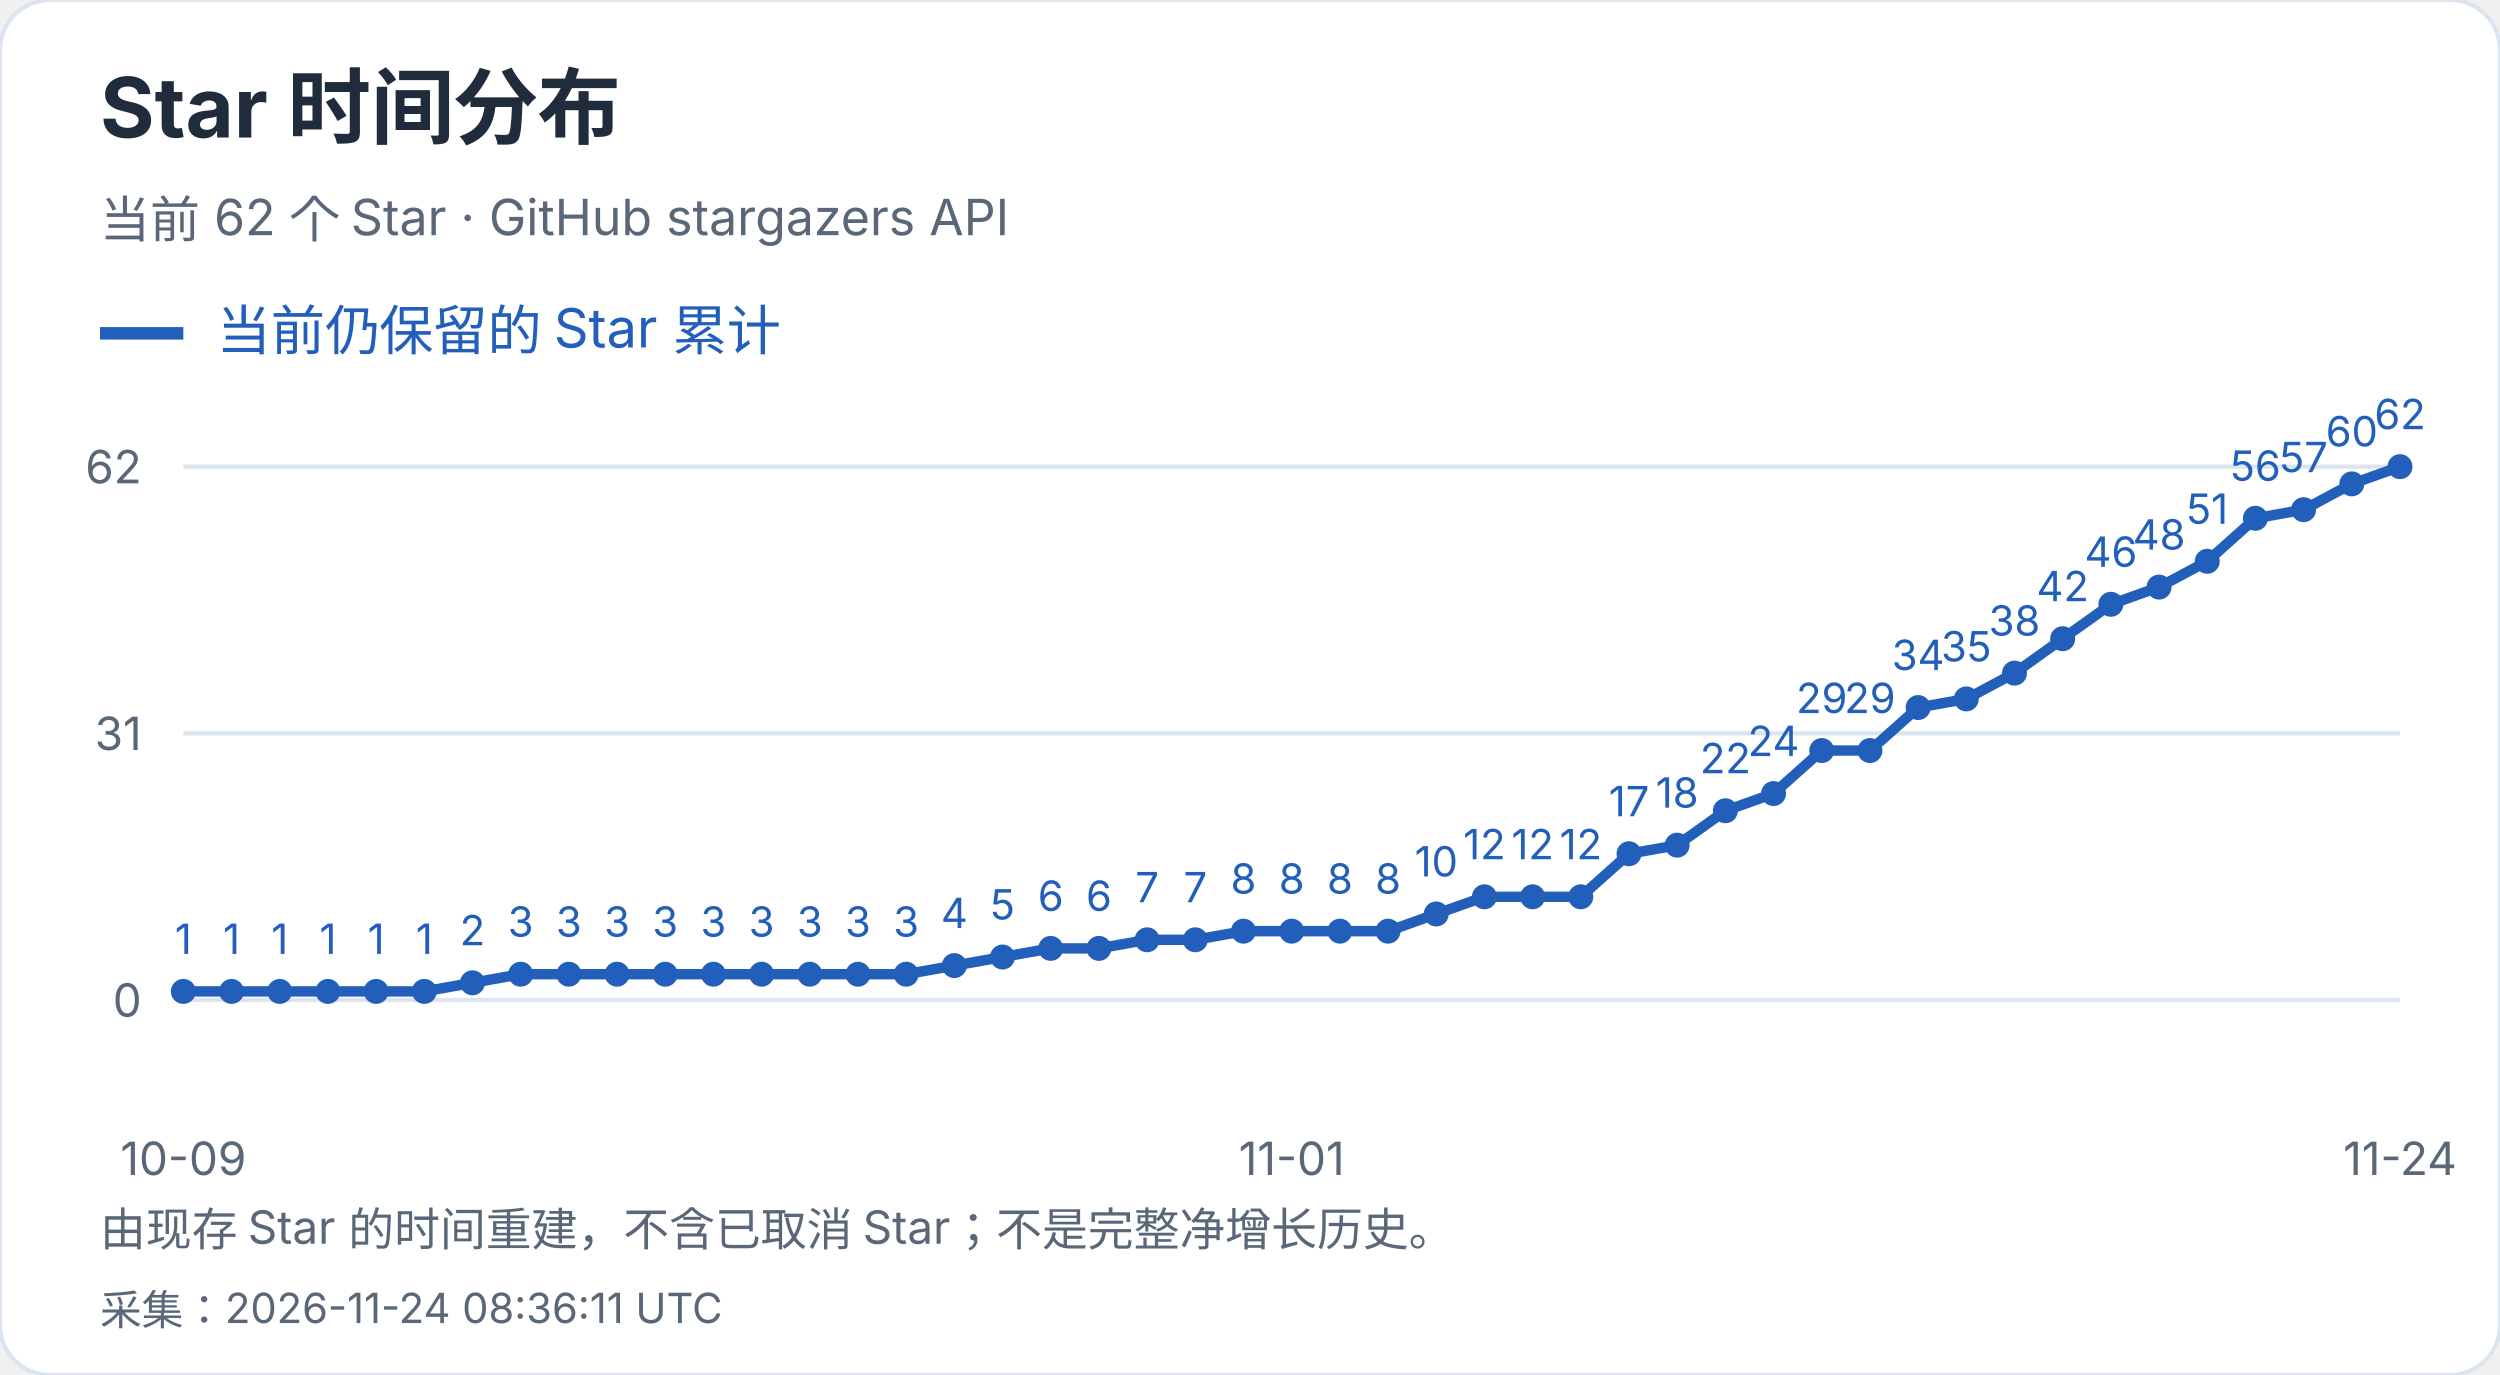
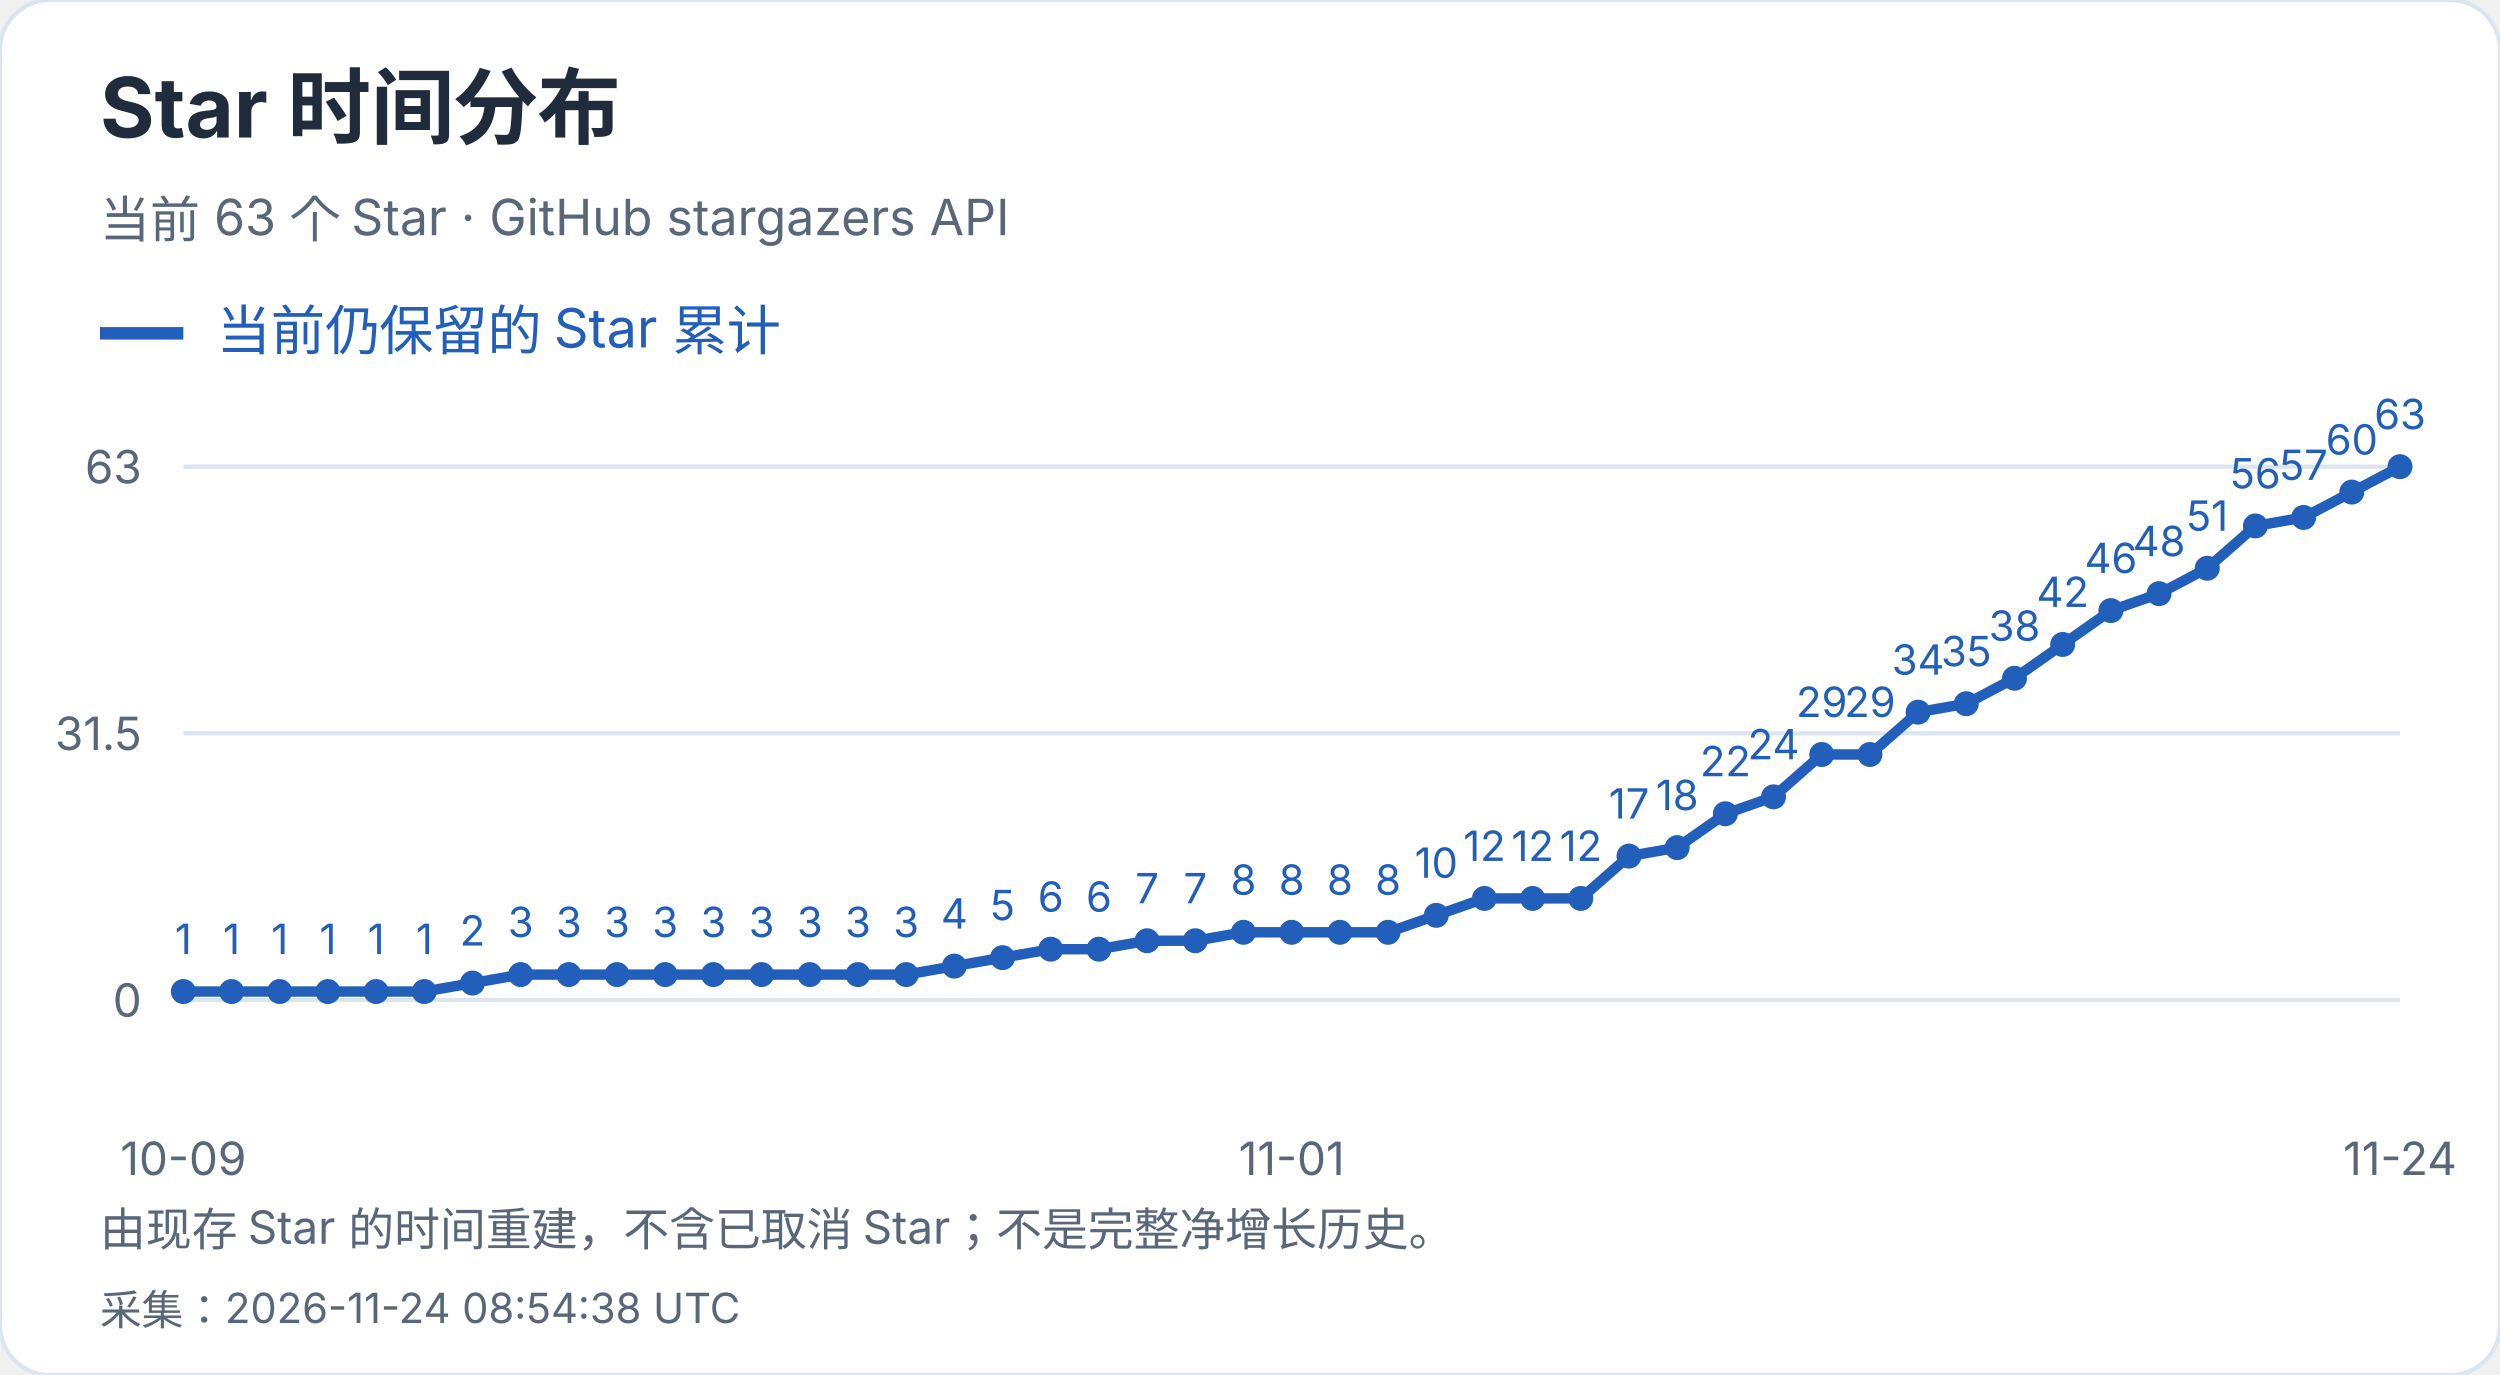
<svg xmlns="http://www.w3.org/2000/svg" width="600" height="330" viewBox="0 0 600 330" role="img" aria-label="Star 时间分布">
  <style>text{font-family:-apple-system,BlinkMacSystemFont,"Segoe UI","PingFang SC","Microsoft YaHei",sans-serif;font-variant-numeric:tabular-nums}</style>
  <rect width="600" height="330" rx="12" fill="white" stroke="#dce4ef" />
  <text x="24" y="33" font-size="20" fill="#202b3c" font-weight="650" text-anchor="start">Star 时间分布</text>
-   <text x="24" y="57" font-size="12" fill="#596779" font-weight="400" text-anchor="start">当前 62 个 Star · GitHub stargazers API</text>
+   <text x="24" y="57" font-size="12" fill="#596779" font-weight="400" text-anchor="start">当前 63 个 Star · GitHub stargazers API</text>
  <path d="M24 80h20" stroke="#215fbb" stroke-width="3" />
  <text x="52" y="84" font-size="13" fill="#215fbb" font-weight="400" text-anchor="start">当前仍保留的 Star 累计</text>
  <path d="M44 240.0H576" stroke="#dce4ef" />
  <text x="34" y="244.0" font-size="11" fill="#596779" font-weight="400" text-anchor="end">0</text>
  <path d="M44 176.0H576" stroke="#dce4ef" />
-   <text x="34" y="180.0" font-size="11" fill="#596779" font-weight="400" text-anchor="end">31</text>
+   <text x="34" y="180.0" font-size="11" fill="#596779" font-weight="400" text-anchor="end">31.5</text>
  <path d="M44 112.0H576" stroke="#dce4ef" />
-   <text x="34" y="116.0" font-size="11" fill="#596779" font-weight="400" text-anchor="end">62</text>
-   <circle cx="44.00" cy="237.94" r="3" fill="#215fbb" />
-   <text x="44.0" y="228.94" font-size="10" fill="#215fbb" font-weight="400" text-anchor="middle">1</text>
-   <circle cx="55.57" cy="237.94" r="3" fill="#215fbb" />
-   <text x="55.57" y="228.94" font-size="10" fill="#215fbb" font-weight="400" text-anchor="middle">1</text>
-   <circle cx="67.13" cy="237.94" r="3" fill="#215fbb" />
-   <text x="67.13" y="228.94" font-size="10" fill="#215fbb" font-weight="400" text-anchor="middle">1</text>
-   <circle cx="78.70" cy="237.94" r="3" fill="#215fbb" />
-   <text x="78.7" y="228.94" font-size="10" fill="#215fbb" font-weight="400" text-anchor="middle">1</text>
-   <circle cx="90.26" cy="237.94" r="3" fill="#215fbb" />
-   <text x="90.26" y="228.94" font-size="10" fill="#215fbb" font-weight="400" text-anchor="middle">1</text>
-   <circle cx="101.83" cy="237.94" r="3" fill="#215fbb" />
-   <text x="101.83" y="228.94" font-size="10" fill="#215fbb" font-weight="400" text-anchor="middle">1</text>
-   <circle cx="113.39" cy="235.87" r="3" fill="#215fbb" />
-   <text x="113.39" y="226.87" font-size="10" fill="#215fbb" font-weight="400" text-anchor="middle">2</text>
-   <circle cx="124.96" cy="233.81" r="3" fill="#215fbb" />
-   <text x="124.96" y="224.81" font-size="10" fill="#215fbb" font-weight="400" text-anchor="middle">3</text>
-   <circle cx="136.52" cy="233.81" r="3" fill="#215fbb" />
-   <text x="136.52" y="224.81" font-size="10" fill="#215fbb" font-weight="400" text-anchor="middle">3</text>
-   <circle cx="148.09" cy="233.81" r="3" fill="#215fbb" />
-   <text x="148.09" y="224.81" font-size="10" fill="#215fbb" font-weight="400" text-anchor="middle">3</text>
-   <circle cx="159.65" cy="233.81" r="3" fill="#215fbb" />
-   <text x="159.65" y="224.81" font-size="10" fill="#215fbb" font-weight="400" text-anchor="middle">3</text>
-   <circle cx="171.22" cy="233.81" r="3" fill="#215fbb" />
-   <text x="171.22" y="224.81" font-size="10" fill="#215fbb" font-weight="400" text-anchor="middle">3</text>
-   <circle cx="182.78" cy="233.81" r="3" fill="#215fbb" />
-   <text x="182.78" y="224.81" font-size="10" fill="#215fbb" font-weight="400" text-anchor="middle">3</text>
-   <circle cx="194.35" cy="233.81" r="3" fill="#215fbb" />
-   <text x="194.35" y="224.81" font-size="10" fill="#215fbb" font-weight="400" text-anchor="middle">3</text>
-   <circle cx="205.91" cy="233.81" r="3" fill="#215fbb" />
-   <text x="205.91" y="224.81" font-size="10" fill="#215fbb" font-weight="400" text-anchor="middle">3</text>
-   <circle cx="217.48" cy="233.81" r="3" fill="#215fbb" />
-   <text x="217.48" y="224.81" font-size="10" fill="#215fbb" font-weight="400" text-anchor="middle">3</text>
-   <circle cx="229.04" cy="231.74" r="3" fill="#215fbb" />
-   <text x="229.04" y="222.74" font-size="10" fill="#215fbb" font-weight="400" text-anchor="middle">4</text>
-   <circle cx="240.61" cy="229.68" r="3" fill="#215fbb" />
-   <text x="240.61" y="220.68" font-size="10" fill="#215fbb" font-weight="400" text-anchor="middle">5</text>
-   <circle cx="252.17" cy="227.61" r="3" fill="#215fbb" />
-   <text x="252.17" y="218.61" font-size="10" fill="#215fbb" font-weight="400" text-anchor="middle">6</text>
-   <circle cx="263.74" cy="227.61" r="3" fill="#215fbb" />
-   <text x="263.74" y="218.61" font-size="10" fill="#215fbb" font-weight="400" text-anchor="middle">6</text>
-   <circle cx="275.30" cy="225.55" r="3" fill="#215fbb" />
-   <text x="275.3" y="216.55" font-size="10" fill="#215fbb" font-weight="400" text-anchor="middle">7</text>
-   <circle cx="286.87" cy="225.55" r="3" fill="#215fbb" />
-   <text x="286.87" y="216.55" font-size="10" fill="#215fbb" font-weight="400" text-anchor="middle">7</text>
-   <circle cx="298.43" cy="223.48" r="3" fill="#215fbb" />
-   <text x="298.43" y="214.48" font-size="10" fill="#215fbb" font-weight="400" text-anchor="middle">8</text>
-   <circle cx="310.00" cy="223.48" r="3" fill="#215fbb" />
-   <text x="310.0" y="214.48" font-size="10" fill="#215fbb" font-weight="400" text-anchor="middle">8</text>
-   <circle cx="321.57" cy="223.48" r="3" fill="#215fbb" />
-   <text x="321.57" y="214.48" font-size="10" fill="#215fbb" font-weight="400" text-anchor="middle">8</text>
-   <circle cx="333.13" cy="223.48" r="3" fill="#215fbb" />
-   <text x="333.13" y="214.48" font-size="10" fill="#215fbb" font-weight="400" text-anchor="middle">8</text>
-   <circle cx="344.70" cy="219.35" r="3" fill="#215fbb" />
-   <text x="344.7" y="210.35" font-size="10" fill="#215fbb" font-weight="400" text-anchor="middle">10</text>
-   <circle cx="356.26" cy="215.23" r="3" fill="#215fbb" />
-   <text x="356.26" y="206.23" font-size="10" fill="#215fbb" font-weight="400" text-anchor="middle">12</text>
-   <circle cx="367.83" cy="215.23" r="3" fill="#215fbb" />
-   <text x="367.83" y="206.23" font-size="10" fill="#215fbb" font-weight="400" text-anchor="middle">12</text>
-   <circle cx="379.39" cy="215.23" r="3" fill="#215fbb" />
-   <text x="379.39" y="206.23" font-size="10" fill="#215fbb" font-weight="400" text-anchor="middle">12</text>
-   <circle cx="390.96" cy="204.90" r="3" fill="#215fbb" />
-   <text x="390.96" y="195.9" font-size="10" fill="#215fbb" font-weight="400" text-anchor="middle">17</text>
-   <circle cx="402.52" cy="202.84" r="3" fill="#215fbb" />
-   <text x="402.52" y="193.84" font-size="10" fill="#215fbb" font-weight="400" text-anchor="middle">18</text>
-   <circle cx="414.09" cy="194.58" r="3" fill="#215fbb" />
-   <text x="414.09" y="185.58" font-size="10" fill="#215fbb" font-weight="400" text-anchor="middle">22</text>
-   <circle cx="425.65" cy="190.45" r="3" fill="#215fbb" />
-   <text x="425.65" y="181.45" font-size="10" fill="#215fbb" font-weight="400" text-anchor="middle">24</text>
-   <circle cx="437.22" cy="180.13" r="3" fill="#215fbb" />
-   <text x="437.22" y="171.13" font-size="10" fill="#215fbb" font-weight="400" text-anchor="middle">29</text>
-   <circle cx="448.78" cy="180.13" r="3" fill="#215fbb" />
-   <text x="448.78" y="171.13" font-size="10" fill="#215fbb" font-weight="400" text-anchor="middle">29</text>
-   <circle cx="460.35" cy="169.81" r="3" fill="#215fbb" />
-   <text x="460.35" y="160.81" font-size="10" fill="#215fbb" font-weight="400" text-anchor="middle">34</text>
-   <circle cx="471.91" cy="167.74" r="3" fill="#215fbb" />
-   <text x="471.91" y="158.74" font-size="10" fill="#215fbb" font-weight="400" text-anchor="middle">35</text>
-   <circle cx="483.48" cy="161.55" r="3" fill="#215fbb" />
-   <text x="483.48" y="152.55" font-size="10" fill="#215fbb" font-weight="400" text-anchor="middle">38</text>
-   <circle cx="495.04" cy="153.29" r="3" fill="#215fbb" />
-   <text x="495.04" y="144.29" font-size="10" fill="#215fbb" font-weight="400" text-anchor="middle">42</text>
-   <circle cx="506.61" cy="145.03" r="3" fill="#215fbb" />
-   <text x="506.61" y="136.03" font-size="10" fill="#215fbb" font-weight="400" text-anchor="middle">46</text>
-   <circle cx="518.17" cy="140.90" r="3" fill="#215fbb" />
-   <text x="518.17" y="131.9" font-size="10" fill="#215fbb" font-weight="400" text-anchor="middle">48</text>
-   <circle cx="529.74" cy="134.71" r="3" fill="#215fbb" />
-   <text x="529.74" y="125.71" font-size="10" fill="#215fbb" font-weight="400" text-anchor="middle">51</text>
-   <circle cx="541.30" cy="124.39" r="3" fill="#215fbb" />
-   <text x="541.3" y="115.39" font-size="10" fill="#215fbb" font-weight="400" text-anchor="middle">56</text>
-   <circle cx="552.87" cy="122.32" r="3" fill="#215fbb" />
-   <text x="552.87" y="113.32" font-size="10" fill="#215fbb" font-weight="400" text-anchor="middle">57</text>
-   <circle cx="564.43" cy="116.13" r="3" fill="#215fbb" />
-   <text x="564.43" y="107.13" font-size="10" fill="#215fbb" font-weight="400" text-anchor="middle">60</text>
+   <text x="34" y="116.0" font-size="11" fill="#596779" font-weight="400" text-anchor="end">63</text>
+   <circle cx="44.00" cy="237.97" r="3" fill="#215fbb" />
+   <text x="44.0" y="228.97" font-size="10" fill="#215fbb" font-weight="400" text-anchor="middle">1</text>
+   <circle cx="55.57" cy="237.97" r="3" fill="#215fbb" />
+   <text x="55.57" y="228.97" font-size="10" fill="#215fbb" font-weight="400" text-anchor="middle">1</text>
+   <circle cx="67.13" cy="237.97" r="3" fill="#215fbb" />
+   <text x="67.13" y="228.97" font-size="10" fill="#215fbb" font-weight="400" text-anchor="middle">1</text>
+   <circle cx="78.70" cy="237.97" r="3" fill="#215fbb" />
+   <text x="78.7" y="228.97" font-size="10" fill="#215fbb" font-weight="400" text-anchor="middle">1</text>
+   <circle cx="90.26" cy="237.97" r="3" fill="#215fbb" />
+   <text x="90.26" y="228.97" font-size="10" fill="#215fbb" font-weight="400" text-anchor="middle">1</text>
+   <circle cx="101.83" cy="237.97" r="3" fill="#215fbb" />
+   <text x="101.83" y="228.97" font-size="10" fill="#215fbb" font-weight="400" text-anchor="middle">1</text>
+   <circle cx="113.39" cy="235.94" r="3" fill="#215fbb" />
+   <text x="113.39" y="226.94" font-size="10" fill="#215fbb" font-weight="400" text-anchor="middle">2</text>
+   <circle cx="124.96" cy="233.90" r="3" fill="#215fbb" />
+   <text x="124.96" y="224.9" font-size="10" fill="#215fbb" font-weight="400" text-anchor="middle">3</text>
+   <circle cx="136.52" cy="233.90" r="3" fill="#215fbb" />
+   <text x="136.52" y="224.9" font-size="10" fill="#215fbb" font-weight="400" text-anchor="middle">3</text>
+   <circle cx="148.09" cy="233.90" r="3" fill="#215fbb" />
+   <text x="148.09" y="224.9" font-size="10" fill="#215fbb" font-weight="400" text-anchor="middle">3</text>
+   <circle cx="159.65" cy="233.90" r="3" fill="#215fbb" />
+   <text x="159.65" y="224.9" font-size="10" fill="#215fbb" font-weight="400" text-anchor="middle">3</text>
+   <circle cx="171.22" cy="233.90" r="3" fill="#215fbb" />
+   <text x="171.22" y="224.9" font-size="10" fill="#215fbb" font-weight="400" text-anchor="middle">3</text>
+   <circle cx="182.78" cy="233.90" r="3" fill="#215fbb" />
+   <text x="182.78" y="224.9" font-size="10" fill="#215fbb" font-weight="400" text-anchor="middle">3</text>
+   <circle cx="194.35" cy="233.90" r="3" fill="#215fbb" />
+   <text x="194.35" y="224.9" font-size="10" fill="#215fbb" font-weight="400" text-anchor="middle">3</text>
+   <circle cx="205.91" cy="233.90" r="3" fill="#215fbb" />
+   <text x="205.91" y="224.9" font-size="10" fill="#215fbb" font-weight="400" text-anchor="middle">3</text>
+   <circle cx="217.48" cy="233.90" r="3" fill="#215fbb" />
+   <text x="217.48" y="224.9" font-size="10" fill="#215fbb" font-weight="400" text-anchor="middle">3</text>
+   <circle cx="229.04" cy="231.87" r="3" fill="#215fbb" />
+   <text x="229.04" y="222.87" font-size="10" fill="#215fbb" font-weight="400" text-anchor="middle">4</text>
+   <circle cx="240.61" cy="229.84" r="3" fill="#215fbb" />
+   <text x="240.61" y="220.84" font-size="10" fill="#215fbb" font-weight="400" text-anchor="middle">5</text>
+   <circle cx="252.17" cy="227.81" r="3" fill="#215fbb" />
+   <text x="252.17" y="218.81" font-size="10" fill="#215fbb" font-weight="400" text-anchor="middle">6</text>
+   <circle cx="263.74" cy="227.81" r="3" fill="#215fbb" />
+   <text x="263.74" y="218.81" font-size="10" fill="#215fbb" font-weight="400" text-anchor="middle">6</text>
+   <circle cx="275.30" cy="225.78" r="3" fill="#215fbb" />
+   <text x="275.3" y="216.78" font-size="10" fill="#215fbb" font-weight="400" text-anchor="middle">7</text>
+   <circle cx="286.87" cy="225.78" r="3" fill="#215fbb" />
+   <text x="286.87" y="216.78" font-size="10" fill="#215fbb" font-weight="400" text-anchor="middle">7</text>
+   <circle cx="298.43" cy="223.75" r="3" fill="#215fbb" />
+   <text x="298.43" y="214.75" font-size="10" fill="#215fbb" font-weight="400" text-anchor="middle">8</text>
+   <circle cx="310.00" cy="223.75" r="3" fill="#215fbb" />
+   <text x="310.0" y="214.75" font-size="10" fill="#215fbb" font-weight="400" text-anchor="middle">8</text>
+   <circle cx="321.57" cy="223.75" r="3" fill="#215fbb" />
+   <text x="321.57" y="214.75" font-size="10" fill="#215fbb" font-weight="400" text-anchor="middle">8</text>
+   <circle cx="333.13" cy="223.75" r="3" fill="#215fbb" />
+   <text x="333.13" y="214.75" font-size="10" fill="#215fbb" font-weight="400" text-anchor="middle">8</text>
+   <circle cx="344.70" cy="219.68" r="3" fill="#215fbb" />
+   <text x="344.7" y="210.68" font-size="10" fill="#215fbb" font-weight="400" text-anchor="middle">10</text>
+   <circle cx="356.26" cy="215.62" r="3" fill="#215fbb" />
+   <text x="356.26" y="206.62" font-size="10" fill="#215fbb" font-weight="400" text-anchor="middle">12</text>
+   <circle cx="367.83" cy="215.62" r="3" fill="#215fbb" />
+   <text x="367.83" y="206.62" font-size="10" fill="#215fbb" font-weight="400" text-anchor="middle">12</text>
+   <circle cx="379.39" cy="215.62" r="3" fill="#215fbb" />
+   <text x="379.39" y="206.62" font-size="10" fill="#215fbb" font-weight="400" text-anchor="middle">12</text>
+   <circle cx="390.96" cy="205.46" r="3" fill="#215fbb" />
+   <text x="390.96" y="196.46" font-size="10" fill="#215fbb" font-weight="400" text-anchor="middle">17</text>
+   <circle cx="402.52" cy="203.43" r="3" fill="#215fbb" />
+   <text x="402.52" y="194.43" font-size="10" fill="#215fbb" font-weight="400" text-anchor="middle">18</text>
+   <circle cx="414.09" cy="195.30" r="3" fill="#215fbb" />
+   <text x="414.09" y="186.3" font-size="10" fill="#215fbb" font-weight="400" text-anchor="middle">22</text>
+   <circle cx="425.65" cy="191.24" r="3" fill="#215fbb" />
+   <text x="425.65" y="182.24" font-size="10" fill="#215fbb" font-weight="400" text-anchor="middle">24</text>
+   <circle cx="437.22" cy="181.08" r="3" fill="#215fbb" />
+   <text x="437.22" y="172.08" font-size="10" fill="#215fbb" font-weight="400" text-anchor="middle">29</text>
+   <circle cx="448.78" cy="181.08" r="3" fill="#215fbb" />
+   <text x="448.78" y="172.08" font-size="10" fill="#215fbb" font-weight="400" text-anchor="middle">29</text>
+   <circle cx="460.35" cy="170.92" r="3" fill="#215fbb" />
+   <text x="460.35" y="161.92" font-size="10" fill="#215fbb" font-weight="400" text-anchor="middle">34</text>
+   <circle cx="471.91" cy="168.89" r="3" fill="#215fbb" />
+   <text x="471.91" y="159.89" font-size="10" fill="#215fbb" font-weight="400" text-anchor="middle">35</text>
+   <circle cx="483.48" cy="162.79" r="3" fill="#215fbb" />
+   <text x="483.48" y="153.79" font-size="10" fill="#215fbb" font-weight="400" text-anchor="middle">38</text>
+   <circle cx="495.04" cy="154.67" r="3" fill="#215fbb" />
+   <text x="495.04" y="145.67" font-size="10" fill="#215fbb" font-weight="400" text-anchor="middle">42</text>
+   <circle cx="506.61" cy="146.54" r="3" fill="#215fbb" />
+   <text x="506.61" y="137.54" font-size="10" fill="#215fbb" font-weight="400" text-anchor="middle">46</text>
+   <circle cx="518.17" cy="142.48" r="3" fill="#215fbb" />
+   <text x="518.17" y="133.48" font-size="10" fill="#215fbb" font-weight="400" text-anchor="middle">48</text>
+   <circle cx="529.74" cy="136.38" r="3" fill="#215fbb" />
+   <text x="529.74" y="127.38" font-size="10" fill="#215fbb" font-weight="400" text-anchor="middle">51</text>
+   <circle cx="541.30" cy="126.22" r="3" fill="#215fbb" />
+   <text x="541.3" y="117.22" font-size="10" fill="#215fbb" font-weight="400" text-anchor="middle">56</text>
+   <circle cx="552.87" cy="124.19" r="3" fill="#215fbb" />
+   <text x="552.87" y="115.19" font-size="10" fill="#215fbb" font-weight="400" text-anchor="middle">57</text>
+   <circle cx="564.43" cy="118.10" r="3" fill="#215fbb" />
+   <text x="564.43" y="109.1" font-size="10" fill="#215fbb" font-weight="400" text-anchor="middle">60</text>
  <circle cx="576.00" cy="112.00" r="3" fill="#215fbb" />
-   <text x="576.0" y="103.0" font-size="10" fill="#215fbb" font-weight="400" text-anchor="middle">62</text>
-   <polyline points="44.00,237.94 55.57,237.94 67.13,237.94 78.70,237.94 90.26,237.94 101.83,237.94 113.39,235.87 124.96,233.81 136.52,233.81 148.09,233.81 159.65,233.81 171.22,233.81 182.78,233.81 194.35,233.81 205.91,233.81 217.48,233.81 229.04,231.74 240.61,229.68 252.17,227.61 263.74,227.61 275.30,225.55 286.87,225.55 298.43,223.48 310.00,223.48 321.57,223.48 333.13,223.48 344.70,219.35 356.26,215.23 367.83,215.23 379.39,215.23 390.96,204.90 402.52,202.84 414.09,194.58 425.65,190.45 437.22,180.13 448.78,180.13 460.35,169.81 471.91,167.74 483.48,161.55 495.04,153.29 506.61,145.03 518.17,140.90 529.74,134.71 541.30,124.39 552.87,122.32 564.43,116.13 576.00,112.00" fill="none" stroke="#215fbb" stroke-width="2.5" />
+   <text x="576.0" y="103.0" font-size="10" fill="#215fbb" font-weight="400" text-anchor="middle">63</text>
+   <polyline points="44.00,237.97 55.57,237.97 67.13,237.97 78.70,237.97 90.26,237.97 101.83,237.97 113.39,235.94 124.96,233.90 136.52,233.90 148.09,233.90 159.65,233.90 171.22,233.90 182.78,233.90 194.35,233.90 205.91,233.90 217.48,233.90 229.04,231.87 240.61,229.84 252.17,227.81 263.74,227.81 275.30,225.78 286.87,225.78 298.43,223.75 310.00,223.75 321.57,223.75 333.13,223.75 344.70,219.68 356.26,215.62 367.83,215.62 379.39,215.62 390.96,205.46 402.52,203.43 414.09,195.30 425.65,191.24 437.22,181.08 448.78,181.08 460.35,170.92 471.91,168.89 483.48,162.79 495.04,154.67 506.61,146.54 518.17,142.48 529.74,136.38 541.30,126.22 552.87,124.19 564.43,118.10 576.00,112.00" fill="none" stroke="#215fbb" stroke-width="2.5" />
  <text x="44.0" y="282" font-size="11" fill="#596779" font-weight="400" text-anchor="middle">10-09</text>
  <text x="310.0" y="282" font-size="11" fill="#596779" font-weight="400" text-anchor="middle">11-01</text>
  <text x="576.0" y="282" font-size="11" fill="#596779" font-weight="400" text-anchor="middle">11-24</text>
  <text x="24" y="299" font-size="11" fill="#596779" font-weight="400" text-anchor="start">由现存 Star 的时间重建，不含已取消 Star；不是完整净增长历史。</text>
-   <text x="24" y="318" font-size="10" fill="#596779" font-weight="400" text-anchor="start">采集：2026-11-24 08:36:11 UTC</text>
+   <text x="24" y="318" font-size="10" fill="#596779" font-weight="400" text-anchor="start">采集：2026-11-24 08:54:38 UTC</text>
</svg>
